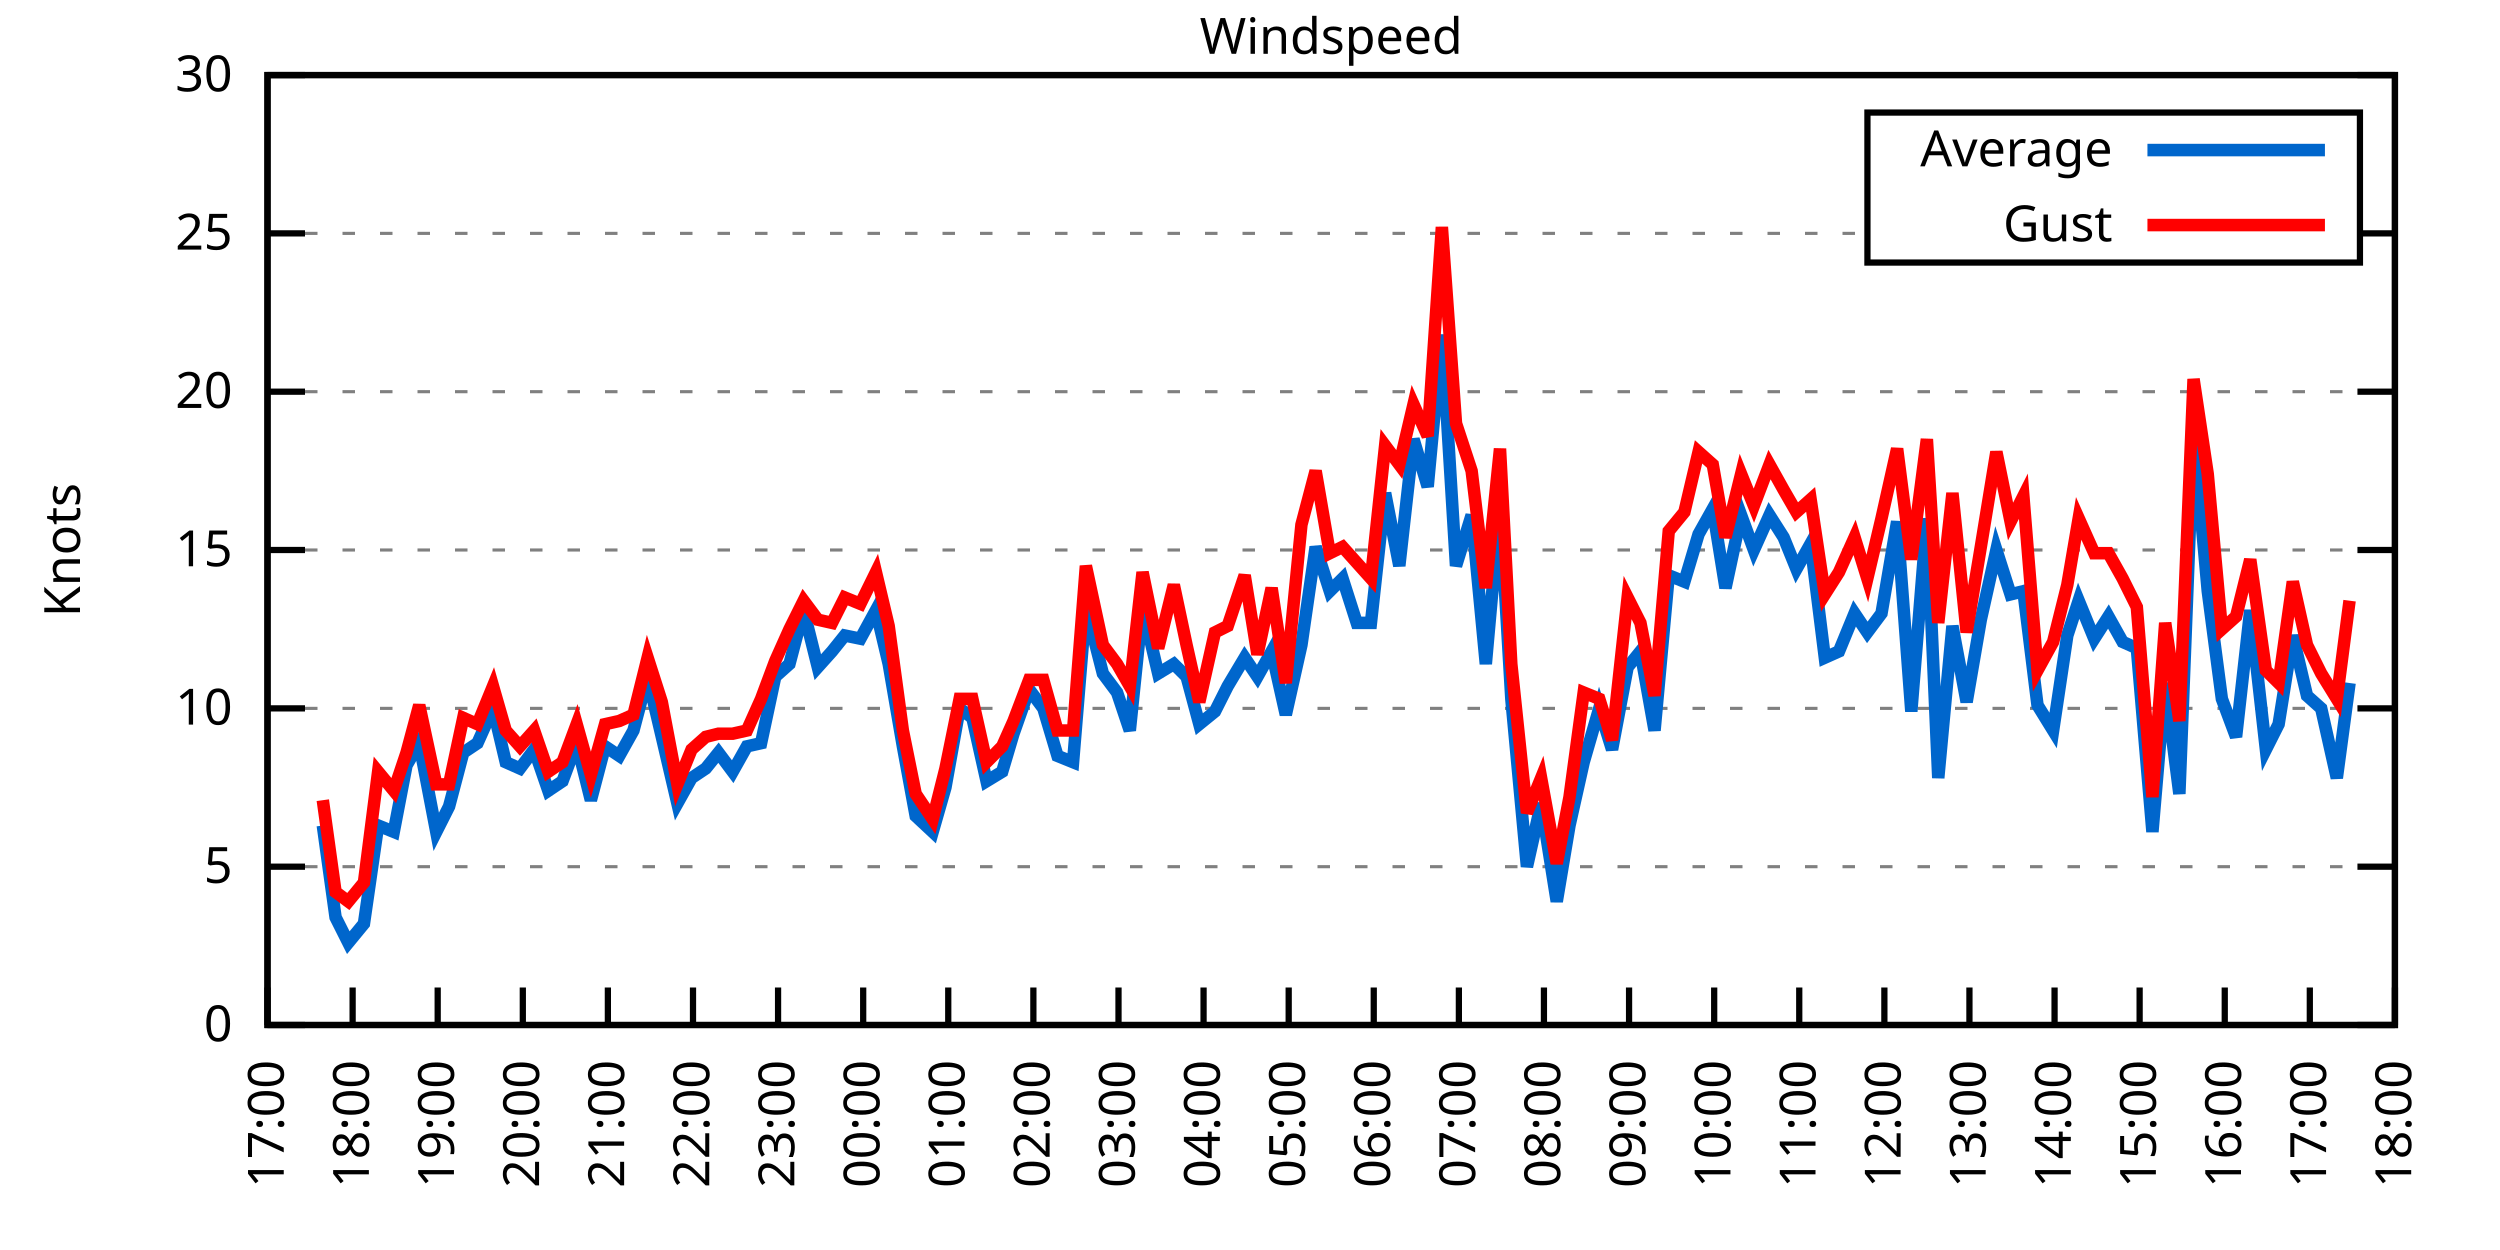
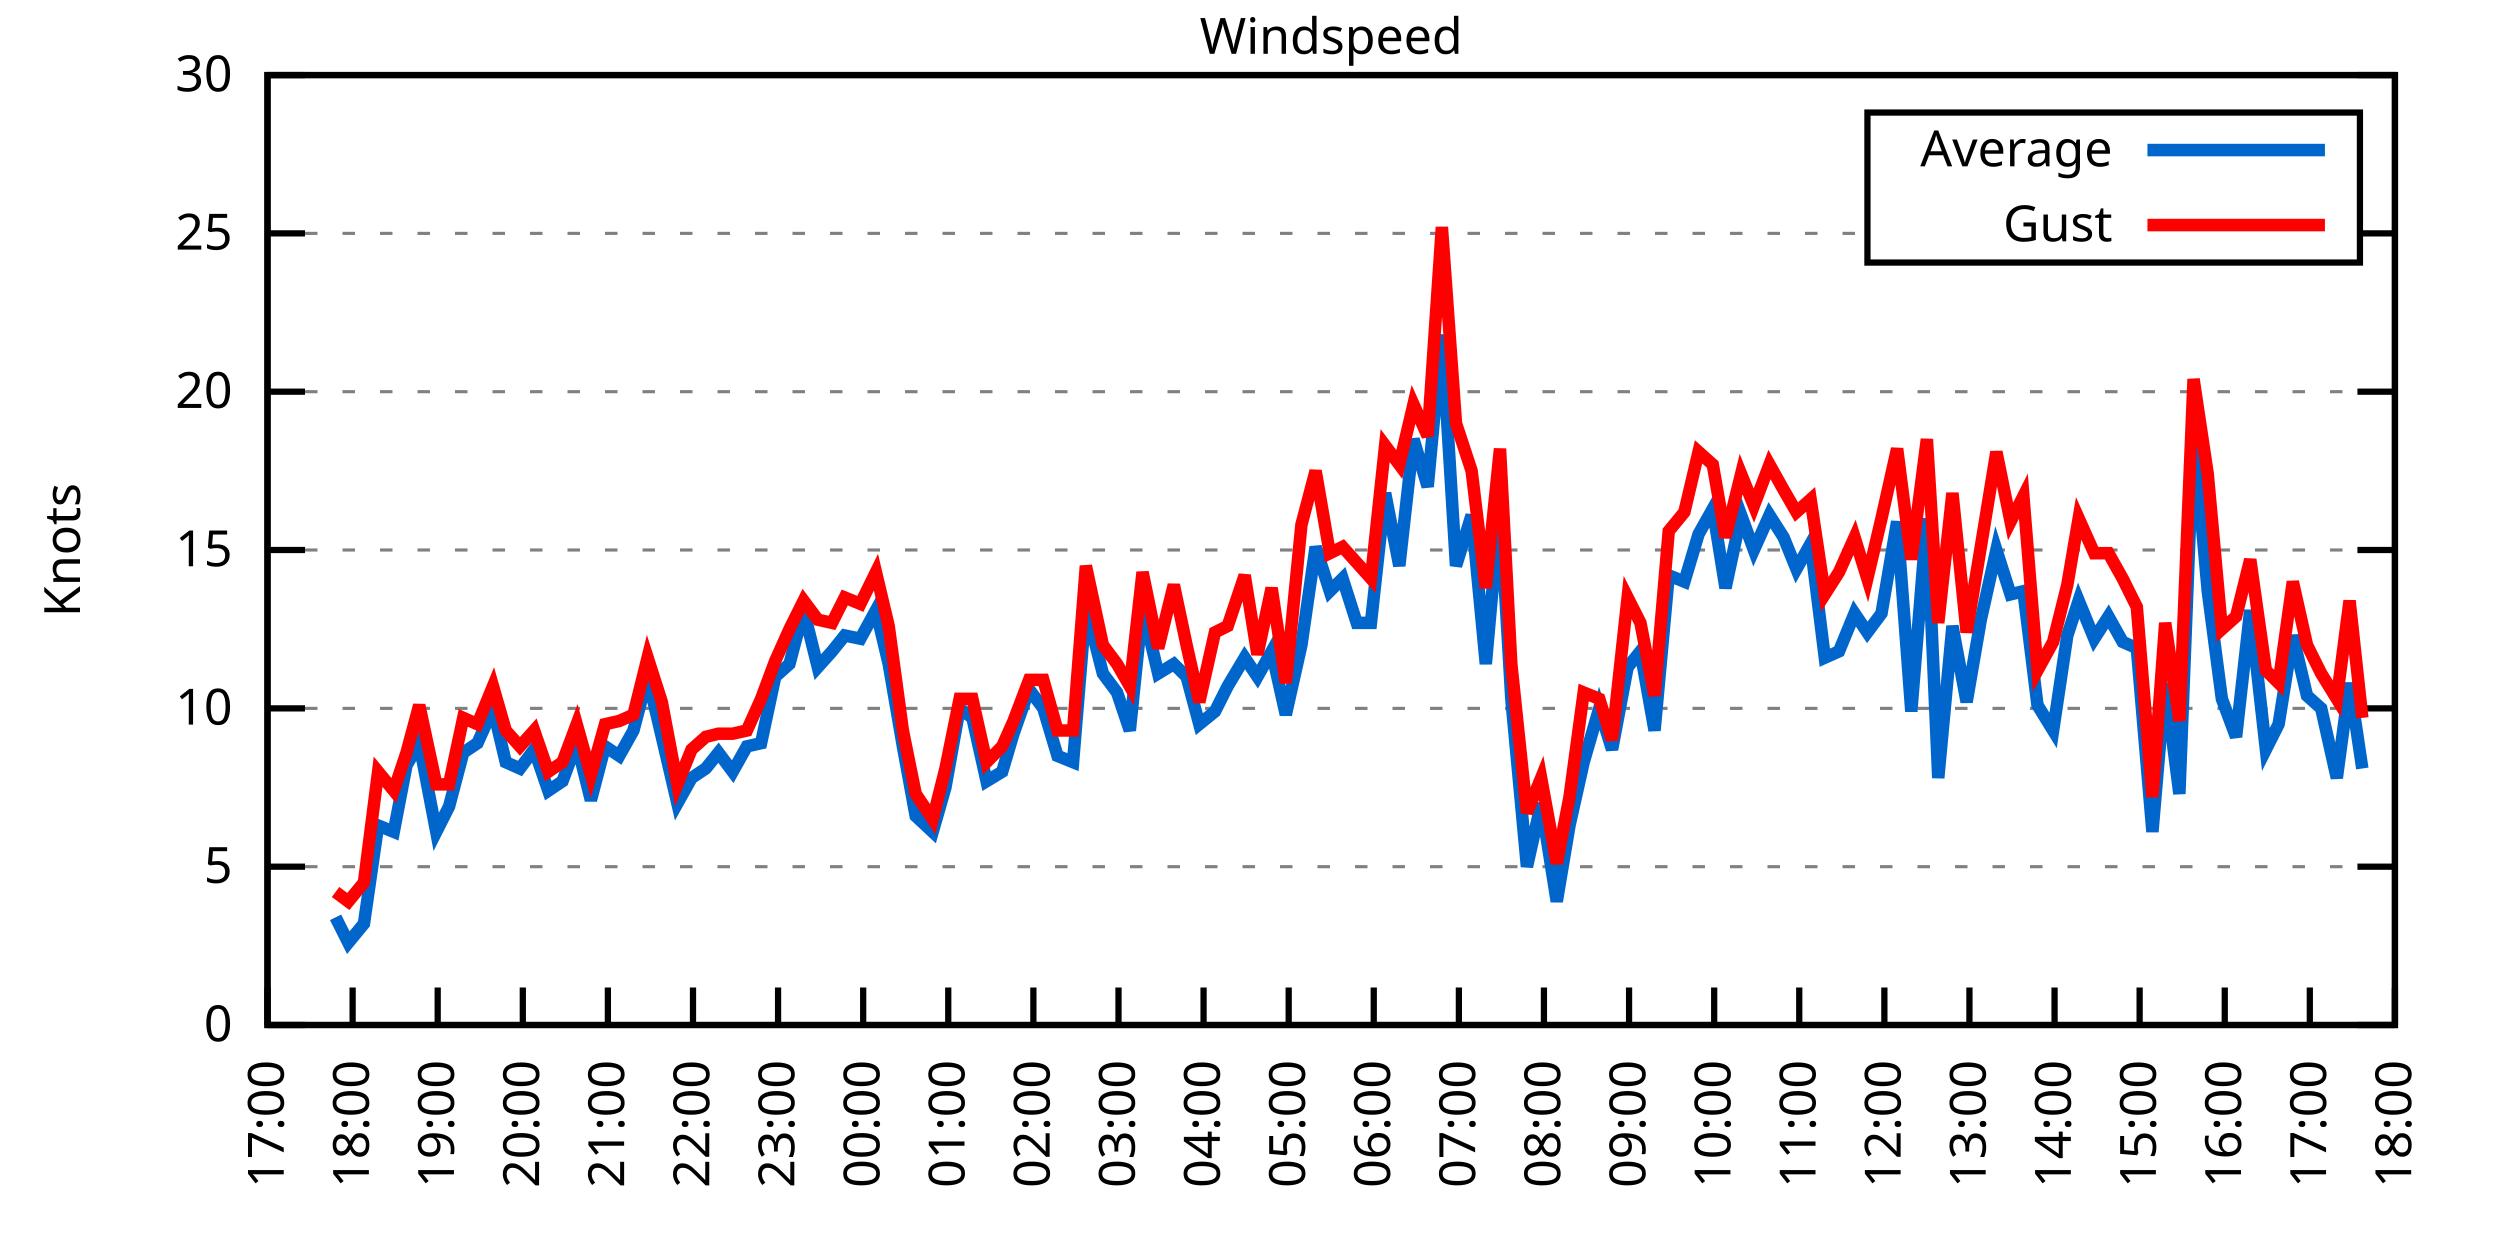
<svg xmlns="http://www.w3.org/2000/svg" xmlns:xlink="http://www.w3.org/1999/xlink" width="400" height="200" viewBox="0 0 400 200">
  <g id="gnuplot_canvas">
    <rect x="0" y="0" width="400" height="200" fill="none" />
    <defs>
      <circle id="gpDot" r="0.5" stroke-width="0.5" stroke="currentColor" />
      <path id="gpPt0" stroke-width="0.333" stroke="currentColor" d="M-1,0 h2 M0,-1 v2" />
      <path id="gpPt1" stroke-width="0.333" stroke="currentColor" d="M-1,-1 L1,1 M1,-1 L-1,1" />
      <path id="gpPt2" stroke-width="0.333" stroke="currentColor" d="M-1,0 L1,0 M0,-1 L0,1 M-1,-1 L1,1 M-1,1 L1,-1" />
      <rect id="gpPt3" stroke-width="0.333" stroke="currentColor" x="-1" y="-1" width="2" height="2" />
      <rect id="gpPt4" stroke-width="0.333" stroke="currentColor" fill="currentColor" x="-1" y="-1" width="2" height="2" />
      <circle id="gpPt5" stroke-width="0.333" stroke="currentColor" cx="0" cy="0" r="1" />
      <use xlink:href="#gpPt5" id="gpPt6" fill="currentColor" stroke="none" />
      <path id="gpPt7" stroke-width="0.333" stroke="currentColor" d="M0,-1.33 L-1.33,0.67 L1.33,0.67 z" />
      <use xlink:href="#gpPt7" id="gpPt8" fill="currentColor" stroke="none" />
      <use xlink:href="#gpPt7" id="gpPt9" stroke="currentColor" transform="rotate(180)" />
      <use xlink:href="#gpPt9" id="gpPt10" fill="currentColor" stroke="none" />
      <use xlink:href="#gpPt3" id="gpPt11" stroke="currentColor" transform="rotate(45)" />
      <use xlink:href="#gpPt11" id="gpPt12" fill="currentColor" stroke="none" />
      <path id="gpPt13" stroke-width="0.333" stroke="currentColor" d="M0,1.330 L1.265,0.411 L0.782,-1.067 L-0.782,-1.076 L-1.265,0.411 z" />
      <use xlink:href="#gpPt13" id="gpPt14" fill="currentColor" stroke="none" />
      <filter id="textbox" filterUnits="objectBoundingBox" x="0" y="0" height="1" width="1">
        <feFlood flood-color="white" flood-opacity="1" result="bgnd" />
        <feComposite in="SourceGraphic" in2="bgnd" operator="atop" />
      </filter>
      <filter id="greybox" filterUnits="objectBoundingBox" x="0" y="0" height="1" width="1">
        <feFlood flood-color="lightgrey" flood-opacity="1" result="grey" />
        <feComposite in="SourceGraphic" in2="grey" operator="atop" />
      </filter>
    </defs>
    <g fill="none" color="white" stroke="currentColor" stroke-width="1.00" stroke-linecap="butt" stroke-linejoin="miter">
</g>
    <g fill="none" color="black" stroke="currentColor" stroke-width="1.00" stroke-linecap="butt" stroke-linejoin="miter">
      <g stroke="none" shape-rendering="crispEdges">
        <polygon fill="rgb(255, 255, 255)" points="42.80,164.00 383.18,164.00 383.18,12.02 42.80,12.02 " />
      </g>
    </g>
    <g fill="none" color="black" stroke="currentColor" stroke-width="1.00" stroke-linecap="butt" stroke-linejoin="miter">
</g>
    <g fill="none" color="black" stroke="black" stroke-width="0.50" stroke-linecap="butt" stroke-linejoin="miter">
</g>
    <g fill="none" color="gray" stroke="currentColor" stroke-width="0.50" stroke-linecap="butt" stroke-linejoin="miter">
      <path stroke="gray" stroke-dasharray="2,4" class="gridline" d="M42.80,164.00 L383.19,164.00  " />
    </g>
    <g fill="none" color="gray" stroke="gray" stroke-width="1.00" stroke-linecap="butt" stroke-linejoin="miter">
</g>
    <g fill="none" color="black" stroke="currentColor" stroke-width="1.00" stroke-linecap="butt" stroke-linejoin="miter">
      <path stroke="black" d="M42.80,164.00 L48.80,164.00 M383.19,164.00 L377.19,164.00  " />
      <g transform="translate(37.20,166.60)" stroke="none" fill="black" font-family="Sans" font-size="8.00" text-anchor="end">
        <text>
          <tspan font-family="Sans"> 0</tspan>
        </text>
      </g>
    </g>
    <g fill="none" color="black" stroke="currentColor" stroke-width="1.00" stroke-linecap="butt" stroke-linejoin="miter">
</g>
    <g fill="none" color="black" stroke="black" stroke-width="0.50" stroke-linecap="butt" stroke-linejoin="miter">
</g>
    <g fill="none" color="gray" stroke="currentColor" stroke-width="0.50" stroke-linecap="butt" stroke-linejoin="miter">
      <path stroke="gray" stroke-dasharray="2,4" class="gridline" d="M42.80,138.67 L383.19,138.67  " />
    </g>
    <g fill="none" color="gray" stroke="gray" stroke-width="1.00" stroke-linecap="butt" stroke-linejoin="miter">
</g>
    <g fill="none" color="black" stroke="currentColor" stroke-width="1.00" stroke-linecap="butt" stroke-linejoin="miter">
      <path stroke="black" d="M42.80,138.67 L48.80,138.67 M383.19,138.67 L377.19,138.67  " />
      <g transform="translate(37.20,141.27)" stroke="none" fill="black" font-family="Sans" font-size="8.00" text-anchor="end">
        <text>
          <tspan font-family="Sans"> 5</tspan>
        </text>
      </g>
    </g>
    <g fill="none" color="black" stroke="currentColor" stroke-width="1.00" stroke-linecap="butt" stroke-linejoin="miter">
</g>
    <g fill="none" color="black" stroke="black" stroke-width="0.50" stroke-linecap="butt" stroke-linejoin="miter">
</g>
    <g fill="none" color="gray" stroke="currentColor" stroke-width="0.50" stroke-linecap="butt" stroke-linejoin="miter">
      <path stroke="gray" stroke-dasharray="2,4" class="gridline" d="M42.80,113.34 L383.19,113.34  " />
    </g>
    <g fill="none" color="gray" stroke="gray" stroke-width="1.00" stroke-linecap="butt" stroke-linejoin="miter">
</g>
    <g fill="none" color="black" stroke="currentColor" stroke-width="1.00" stroke-linecap="butt" stroke-linejoin="miter">
      <path stroke="black" d="M42.80,113.34 L48.80,113.34 M383.19,113.34 L377.19,113.34  " />
      <g transform="translate(37.20,115.94)" stroke="none" fill="black" font-family="Sans" font-size="8.00" text-anchor="end">
        <text>
          <tspan font-family="Sans"> 10</tspan>
        </text>
      </g>
    </g>
    <g fill="none" color="black" stroke="currentColor" stroke-width="1.00" stroke-linecap="butt" stroke-linejoin="miter">
</g>
    <g fill="none" color="black" stroke="black" stroke-width="0.50" stroke-linecap="butt" stroke-linejoin="miter">
</g>
    <g fill="none" color="gray" stroke="currentColor" stroke-width="0.50" stroke-linecap="butt" stroke-linejoin="miter">
      <path stroke="gray" stroke-dasharray="2,4" class="gridline" d="M42.80,88.00 L383.19,88.00  " />
    </g>
    <g fill="none" color="gray" stroke="gray" stroke-width="1.00" stroke-linecap="butt" stroke-linejoin="miter">
</g>
    <g fill="none" color="black" stroke="currentColor" stroke-width="1.00" stroke-linecap="butt" stroke-linejoin="miter">
      <path stroke="black" d="M42.80,88.00 L48.80,88.00 M383.19,88.00 L377.19,88.00  " />
      <g transform="translate(37.20,90.60)" stroke="none" fill="black" font-family="Sans" font-size="8.00" text-anchor="end">
        <text>
          <tspan font-family="Sans"> 15</tspan>
        </text>
      </g>
    </g>
    <g fill="none" color="black" stroke="currentColor" stroke-width="1.00" stroke-linecap="butt" stroke-linejoin="miter">
</g>
    <g fill="none" color="black" stroke="black" stroke-width="0.50" stroke-linecap="butt" stroke-linejoin="miter">
</g>
    <g fill="none" color="gray" stroke="currentColor" stroke-width="0.50" stroke-linecap="butt" stroke-linejoin="miter">
      <path stroke="gray" stroke-dasharray="2,4" class="gridline" d="M42.80,62.67 L383.19,62.67  " />
    </g>
    <g fill="none" color="gray" stroke="gray" stroke-width="1.00" stroke-linecap="butt" stroke-linejoin="miter">
</g>
    <g fill="none" color="black" stroke="currentColor" stroke-width="1.00" stroke-linecap="butt" stroke-linejoin="miter">
      <path stroke="black" d="M42.80,62.67 L48.80,62.67 M383.19,62.67 L377.19,62.67  " />
      <g transform="translate(37.20,65.27)" stroke="none" fill="black" font-family="Sans" font-size="8.00" text-anchor="end">
        <text>
          <tspan font-family="Sans"> 20</tspan>
        </text>
      </g>
    </g>
    <g fill="none" color="black" stroke="currentColor" stroke-width="1.00" stroke-linecap="butt" stroke-linejoin="miter">
</g>
    <g fill="none" color="black" stroke="black" stroke-width="0.50" stroke-linecap="butt" stroke-linejoin="miter">
</g>
    <g fill="none" color="gray" stroke="currentColor" stroke-width="0.50" stroke-linecap="butt" stroke-linejoin="miter">
      <path stroke="gray" stroke-dasharray="2,4" class="gridline" d="M42.80,37.34 L298.79,37.34 M377.59,37.34 L383.19,37.34  " />
    </g>
    <g fill="none" color="gray" stroke="gray" stroke-width="1.00" stroke-linecap="butt" stroke-linejoin="miter">
</g>
    <g fill="none" color="black" stroke="currentColor" stroke-width="1.00" stroke-linecap="butt" stroke-linejoin="miter">
      <path stroke="black" d="M42.80,37.34 L48.80,37.34 M383.19,37.34 L377.19,37.34  " />
      <g transform="translate(37.20,39.94)" stroke="none" fill="black" font-family="Sans" font-size="8.00" text-anchor="end">
        <text>
          <tspan font-family="Sans"> 25</tspan>
        </text>
      </g>
    </g>
    <g fill="none" color="black" stroke="currentColor" stroke-width="1.00" stroke-linecap="butt" stroke-linejoin="miter">
</g>
    <g fill="none" color="black" stroke="black" stroke-width="0.50" stroke-linecap="butt" stroke-linejoin="miter">
</g>
    <g fill="none" color="gray" stroke="currentColor" stroke-width="0.50" stroke-linecap="butt" stroke-linejoin="miter">
      <path stroke="gray" stroke-dasharray="2,4" class="gridline" d="M42.80,12.01 L383.19,12.01  " />
    </g>
    <g fill="none" color="gray" stroke="gray" stroke-width="1.00" stroke-linecap="butt" stroke-linejoin="miter">
</g>
    <g fill="none" color="black" stroke="currentColor" stroke-width="1.00" stroke-linecap="butt" stroke-linejoin="miter">
      <path stroke="black" d="M42.80,12.01 L48.80,12.01 M383.19,12.01 L377.19,12.01  " />
      <g transform="translate(37.20,14.61)" stroke="none" fill="black" font-family="Sans" font-size="8.00" text-anchor="end">
        <text>
          <tspan font-family="Sans"> 30</tspan>
        </text>
      </g>
    </g>
    <g fill="none" color="black" stroke="currentColor" stroke-width="1.00" stroke-linecap="butt" stroke-linejoin="miter">
      <path stroke="black" d="M42.80,164.00 L42.80,158.00  " />
      <g transform="translate(45.40,169.60) rotate(270.00)" stroke="none" fill="black" font-family="Sans" font-size="8.00" text-anchor="end">
        <text>
          <tspan font-family="Sans">17:00</tspan>
        </text>
      </g>
    </g>
    <g fill="none" color="black" stroke="currentColor" stroke-width="1.00" stroke-linecap="butt" stroke-linejoin="miter">
      <path stroke="black" d="M56.42,164.00 L56.42,158.00  " />
      <g transform="translate(59.02,169.60) rotate(270.00)" stroke="none" fill="black" font-family="Sans" font-size="8.00" text-anchor="end">
        <text>
          <tspan font-family="Sans">18:00</tspan>
        </text>
      </g>
    </g>
    <g fill="none" color="black" stroke="currentColor" stroke-width="1.00" stroke-linecap="butt" stroke-linejoin="miter">
      <path stroke="black" d="M70.03,164.00 L70.03,158.00  " />
      <g transform="translate(72.63,169.60) rotate(270.00)" stroke="none" fill="black" font-family="Sans" font-size="8.00" text-anchor="end">
        <text>
          <tspan font-family="Sans">19:00</tspan>
        </text>
      </g>
    </g>
    <g fill="none" color="black" stroke="currentColor" stroke-width="1.00" stroke-linecap="butt" stroke-linejoin="miter">
      <path stroke="black" d="M83.65,164.00 L83.65,158.00  " />
      <g transform="translate(86.25,169.60) rotate(270.00)" stroke="none" fill="black" font-family="Sans" font-size="8.00" text-anchor="end">
        <text>
          <tspan font-family="Sans">20:00</tspan>
        </text>
      </g>
    </g>
    <g fill="none" color="black" stroke="currentColor" stroke-width="1.00" stroke-linecap="butt" stroke-linejoin="miter">
      <path stroke="black" d="M97.26,164.00 L97.26,158.00  " />
      <g transform="translate(99.86,169.60) rotate(270.00)" stroke="none" fill="black" font-family="Sans" font-size="8.00" text-anchor="end">
        <text>
          <tspan font-family="Sans">21:00</tspan>
        </text>
      </g>
    </g>
    <g fill="none" color="black" stroke="currentColor" stroke-width="1.00" stroke-linecap="butt" stroke-linejoin="miter">
      <path stroke="black" d="M110.88,164.00 L110.88,158.00  " />
      <g transform="translate(113.48,169.60) rotate(270.00)" stroke="none" fill="black" font-family="Sans" font-size="8.00" text-anchor="end">
        <text>
          <tspan font-family="Sans">22:00</tspan>
        </text>
      </g>
    </g>
    <g fill="none" color="black" stroke="currentColor" stroke-width="1.00" stroke-linecap="butt" stroke-linejoin="miter">
      <path stroke="black" d="M124.49,164.00 L124.49,158.00  " />
      <g transform="translate(127.09,169.60) rotate(270.00)" stroke="none" fill="black" font-family="Sans" font-size="8.00" text-anchor="end">
        <text>
          <tspan font-family="Sans">23:00</tspan>
        </text>
      </g>
    </g>
    <g fill="none" color="black" stroke="currentColor" stroke-width="1.00" stroke-linecap="butt" stroke-linejoin="miter">
      <path stroke="black" d="M138.11,164.00 L138.11,158.00  " />
      <g transform="translate(140.71,169.60) rotate(270.00)" stroke="none" fill="black" font-family="Sans" font-size="8.00" text-anchor="end">
        <text>
          <tspan font-family="Sans">00:00</tspan>
        </text>
      </g>
    </g>
    <g fill="none" color="black" stroke="currentColor" stroke-width="1.00" stroke-linecap="butt" stroke-linejoin="miter">
      <path stroke="black" d="M151.72,164.00 L151.72,158.00  " />
      <g transform="translate(154.32,169.60) rotate(270.00)" stroke="none" fill="black" font-family="Sans" font-size="8.00" text-anchor="end">
        <text>
          <tspan font-family="Sans">01:00</tspan>
        </text>
      </g>
    </g>
    <g fill="none" color="black" stroke="currentColor" stroke-width="1.00" stroke-linecap="butt" stroke-linejoin="miter">
      <path stroke="black" d="M165.34,164.00 L165.34,158.00  " />
      <g transform="translate(167.94,169.60) rotate(270.00)" stroke="none" fill="black" font-family="Sans" font-size="8.00" text-anchor="end">
        <text>
          <tspan font-family="Sans">02:00</tspan>
        </text>
      </g>
    </g>
    <g fill="none" color="black" stroke="currentColor" stroke-width="1.00" stroke-linecap="butt" stroke-linejoin="miter">
      <path stroke="black" d="M178.96,164.00 L178.96,158.00  " />
      <g transform="translate(181.56,169.60) rotate(270.00)" stroke="none" fill="black" font-family="Sans" font-size="8.00" text-anchor="end">
        <text>
          <tspan font-family="Sans">03:00</tspan>
        </text>
      </g>
    </g>
    <g fill="none" color="black" stroke="currentColor" stroke-width="1.00" stroke-linecap="butt" stroke-linejoin="miter">
      <path stroke="black" d="M192.57,164.00 L192.57,158.00  " />
      <g transform="translate(195.17,169.60) rotate(270.00)" stroke="none" fill="black" font-family="Sans" font-size="8.00" text-anchor="end">
        <text>
          <tspan font-family="Sans">04:00</tspan>
        </text>
      </g>
    </g>
    <g fill="none" color="black" stroke="currentColor" stroke-width="1.00" stroke-linecap="butt" stroke-linejoin="miter">
      <path stroke="black" d="M206.19,164.00 L206.19,158.00  " />
      <g transform="translate(208.79,169.60) rotate(270.00)" stroke="none" fill="black" font-family="Sans" font-size="8.00" text-anchor="end">
        <text>
          <tspan font-family="Sans">05:00</tspan>
        </text>
      </g>
    </g>
    <g fill="none" color="black" stroke="currentColor" stroke-width="1.00" stroke-linecap="butt" stroke-linejoin="miter">
      <path stroke="black" d="M219.80,164.00 L219.80,158.00  " />
      <g transform="translate(222.40,169.60) rotate(270.00)" stroke="none" fill="black" font-family="Sans" font-size="8.00" text-anchor="end">
        <text>
          <tspan font-family="Sans">06:00</tspan>
        </text>
      </g>
    </g>
    <g fill="none" color="black" stroke="currentColor" stroke-width="1.00" stroke-linecap="butt" stroke-linejoin="miter">
      <path stroke="black" d="M233.42,164.00 L233.42,158.00  " />
      <g transform="translate(236.02,169.60) rotate(270.00)" stroke="none" fill="black" font-family="Sans" font-size="8.00" text-anchor="end">
        <text>
          <tspan font-family="Sans">07:00</tspan>
        </text>
      </g>
    </g>
    <g fill="none" color="black" stroke="currentColor" stroke-width="1.00" stroke-linecap="butt" stroke-linejoin="miter">
      <path stroke="black" d="M247.03,164.00 L247.03,158.00  " />
      <g transform="translate(249.63,169.60) rotate(270.00)" stroke="none" fill="black" font-family="Sans" font-size="8.00" text-anchor="end">
        <text>
          <tspan font-family="Sans">08:00</tspan>
        </text>
      </g>
    </g>
    <g fill="none" color="black" stroke="currentColor" stroke-width="1.00" stroke-linecap="butt" stroke-linejoin="miter">
      <path stroke="black" d="M260.65,164.00 L260.65,158.00  " />
      <g transform="translate(263.25,169.60) rotate(270.00)" stroke="none" fill="black" font-family="Sans" font-size="8.00" text-anchor="end">
        <text>
          <tspan font-family="Sans">09:00</tspan>
        </text>
      </g>
    </g>
    <g fill="none" color="black" stroke="currentColor" stroke-width="1.00" stroke-linecap="butt" stroke-linejoin="miter">
      <path stroke="black" d="M274.27,164.00 L274.27,158.00  " />
      <g transform="translate(276.87,169.60) rotate(270.00)" stroke="none" fill="black" font-family="Sans" font-size="8.00" text-anchor="end">
        <text>
          <tspan font-family="Sans">10:00</tspan>
        </text>
      </g>
    </g>
    <g fill="none" color="black" stroke="currentColor" stroke-width="1.00" stroke-linecap="butt" stroke-linejoin="miter">
      <path stroke="black" d="M287.88,164.00 L287.88,158.00  " />
      <g transform="translate(290.48,169.60) rotate(270.00)" stroke="none" fill="black" font-family="Sans" font-size="8.00" text-anchor="end">
        <text>
          <tspan font-family="Sans">11:00</tspan>
        </text>
      </g>
    </g>
    <g fill="none" color="black" stroke="currentColor" stroke-width="1.00" stroke-linecap="butt" stroke-linejoin="miter">
      <path stroke="black" d="M301.50,164.00 L301.50,158.00  " />
      <g transform="translate(304.10,169.60) rotate(270.00)" stroke="none" fill="black" font-family="Sans" font-size="8.00" text-anchor="end">
        <text>
          <tspan font-family="Sans">12:00</tspan>
        </text>
      </g>
    </g>
    <g fill="none" color="black" stroke="currentColor" stroke-width="1.00" stroke-linecap="butt" stroke-linejoin="miter">
      <path stroke="black" d="M315.11,164.00 L315.11,158.00  " />
      <g transform="translate(317.71,169.60) rotate(270.00)" stroke="none" fill="black" font-family="Sans" font-size="8.00" text-anchor="end">
        <text>
          <tspan font-family="Sans">13:00</tspan>
        </text>
      </g>
    </g>
    <g fill="none" color="black" stroke="currentColor" stroke-width="1.00" stroke-linecap="butt" stroke-linejoin="miter">
      <path stroke="black" d="M328.73,164.00 L328.73,158.00  " />
      <g transform="translate(331.33,169.60) rotate(270.00)" stroke="none" fill="black" font-family="Sans" font-size="8.00" text-anchor="end">
        <text>
          <tspan font-family="Sans">14:00</tspan>
        </text>
      </g>
    </g>
    <g fill="none" color="black" stroke="currentColor" stroke-width="1.00" stroke-linecap="butt" stroke-linejoin="miter">
      <path stroke="black" d="M342.34,164.00 L342.34,158.00  " />
      <g transform="translate(344.94,169.60) rotate(270.00)" stroke="none" fill="black" font-family="Sans" font-size="8.00" text-anchor="end">
        <text>
          <tspan font-family="Sans">15:00</tspan>
        </text>
      </g>
    </g>
    <g fill="none" color="black" stroke="currentColor" stroke-width="1.00" stroke-linecap="butt" stroke-linejoin="miter">
      <path stroke="black" d="M355.96,164.00 L355.96,158.00  " />
      <g transform="translate(358.56,169.60) rotate(270.00)" stroke="none" fill="black" font-family="Sans" font-size="8.00" text-anchor="end">
        <text>
          <tspan font-family="Sans">16:00</tspan>
        </text>
      </g>
    </g>
    <g fill="none" color="black" stroke="currentColor" stroke-width="1.00" stroke-linecap="butt" stroke-linejoin="miter">
      <path stroke="black" d="M369.57,164.00 L369.57,158.00  " />
      <g transform="translate(372.17,169.60) rotate(270.00)" stroke="none" fill="black" font-family="Sans" font-size="8.00" text-anchor="end">
        <text>
          <tspan font-family="Sans">17:00</tspan>
        </text>
      </g>
    </g>
    <g fill="none" color="black" stroke="currentColor" stroke-width="1.00" stroke-linecap="butt" stroke-linejoin="miter">
      <path stroke="black" d="M383.19,164.00 L383.19,158.00  " />
      <g transform="translate(385.79,169.60) rotate(270.00)" stroke="none" fill="black" font-family="Sans" font-size="8.00" text-anchor="end">
        <text>
          <tspan font-family="Sans">18:00</tspan>
        </text>
      </g>
    </g>
    <g fill="none" color="black" stroke="currentColor" stroke-width="1.00" stroke-linecap="butt" stroke-linejoin="miter">
</g>
    <g fill="none" color="black" stroke="currentColor" stroke-width="1.00" stroke-linecap="butt" stroke-linejoin="miter">
      <path stroke="black" d="M42.80,12.01 L42.80,164.00 L383.19,164.00 L383.19,12.01 L42.80,12.01 Z  " />
    </g>
    <g fill="none" color="black" stroke="currentColor" stroke-width="1.00" stroke-linecap="butt" stroke-linejoin="miter">
</g>
    <g fill="none" color="black" stroke="currentColor" stroke-width="1.00" stroke-linecap="butt" stroke-linejoin="miter">
      <path stroke="black" d="M298.79,42.01 L298.79,18.01 L377.59,18.01 L377.59,42.01 L298.79,42.01 Z  " />
    </g>
    <g id="Windspeed_plot_1">
      <g fill="none" color="white" stroke="black" stroke-width="2.00" stroke-linecap="butt" stroke-linejoin="miter">
</g>
      <g fill="none" color="black" stroke="currentColor" stroke-width="2.00" stroke-linecap="butt" stroke-linejoin="miter">
        <g transform="translate(337.99,26.61)" stroke="none" fill="black" font-family="Sans" font-size="8.00" text-anchor="end">
          <text>
            <tspan font-family="Sans">Average</tspan>
          </text>
        </g>
      </g>
      <g fill="none" color="black" stroke="currentColor" stroke-width="2.00" stroke-linecap="butt" stroke-linejoin="miter">
-         <path stroke="rgb(  0, 102, 204)" d="M343.59,24.01 L371.99,24.01 M51.65,132.08 L53.69,146.77 L55.73,150.83 L58.23,147.79 L60.50,132.08 L63.00,133.10   L65.04,122.46 L67.08,118.91 L69.80,133.10 L71.85,129.04 L74.12,120.43 L76.39,118.91 L78.88,113.34 L80.92,121.95   L83.19,122.96 L85.46,119.92 L87.73,126.51 L90.00,124.99 L92.27,118.91 L94.54,128.03 L96.81,119.42 L99.08,120.94   L101.35,116.88 L103.62,108.27 L105.89,117.90 L108.38,128.54 L110.65,124.48 L112.92,122.96 L114.96,120.43 L117.23,123.47   L119.50,119.42 L121.77,118.91 L124.04,108.27 L126.31,106.24 L128.58,97.63 L130.85,106.75 L133.12,104.22 L135.16,101.68   L137.66,102.19 L140.15,97.63 L142.19,106.24 L144.46,119.42 L146.51,130.56 L149.23,133.10 L151.27,126.00 L153.54,113.34   L155.58,114.86 L157.85,124.99 L160.35,123.47 L162.16,117.39 L164.66,110.30 L166.93,113.34 L169.20,120.94 L171.69,121.95   L173.74,97.12 L176.46,107.76 L178.73,110.80 L180.77,116.88 L182.81,97.12 L185.31,107.76 L187.81,106.24 L189.85,108.27   L191.89,115.87 L194.39,113.84 L196.43,109.79 L199.15,105.23 L201.19,108.27 L203.46,104.22 L205.73,114.35 L208.23,103.20   L210.50,87.50 L212.77,94.59 L214.81,92.56 L217.08,99.66 L219.35,99.66 L221.62,78.89 L223.89,90.54 L226.16,70.27   L228.43,77.87 L230.70,53.55 L232.96,90.54 L235.46,82.43 L237.73,106.24 L240.00,80.91 L241.81,111.82 L244.31,138.67   L246.58,128.54 L249.08,144.24 L251.12,132.08 L253.39,121.95 L255.88,113.34 L257.93,119.92 L260.42,106.75 L262.47,104.22   L264.73,116.88 L267.00,92.06 L269.50,93.07 L271.77,85.47 L274.04,81.42 L276.08,94.08 L278.58,82.43 L280.62,88.00   L283.12,82.43 L285.38,85.98 L287.43,91.04 L289.70,86.99 L291.97,105.23 L294.23,104.22 L296.73,98.14 L298.77,101.18   L301.04,98.14 L303.54,83.45 L305.81,113.84 L308.30,82.94 L310.12,124.48 L312.39,100.16 L314.66,112.32 L316.93,99.15   L319.42,88.00 L321.69,95.10 L323.74,94.59 L326.00,112.83 L328.50,116.88 L330.77,101.68 L332.59,96.11 L335.08,102.19   L337.35,98.64 L339.62,102.70 L341.89,103.71 L344.39,133.10 L346.43,109.28 L348.70,127.02 L350.97,69.26 L353.24,94.59   L355.50,111.82 L357.77,117.90 L360.04,97.63 L362.54,119.92 L364.58,115.87 L366.85,101.68 L369.12,111.31 L371.39,113.34   L373.89,124.48 L375.93,109.28  " />
+         <path stroke="rgb(  0, 102, 204)" d="M343.59,24.01 L371.99,24.01 M53.69,146.77 L55.73,150.83 L58.23,147.79 L60.50,132.08 L63.00,133.10 L65.04,122.46   L67.08,118.91 L69.80,133.10 L71.85,129.04 L74.12,120.43 L76.39,118.91 L78.88,113.34 L80.92,121.95 L83.19,122.96   L85.46,119.92 L87.73,126.51 L90.00,124.99 L92.27,118.91 L94.54,128.03 L96.81,119.42 L99.08,120.94 L101.35,116.88   L103.62,108.27 L105.89,117.90 L108.38,128.54 L110.65,124.48 L112.92,122.96 L114.96,120.43 L117.23,123.47 L119.50,119.42   L121.77,118.91 L124.04,108.27 L126.31,106.24 L128.58,97.63 L130.85,106.75 L133.12,104.22 L135.16,101.68 L137.66,102.19   L140.15,97.63 L142.19,106.24 L144.46,119.42 L146.51,130.56 L149.23,133.10 L151.27,126.00 L153.54,113.34 L155.58,114.86   L157.85,124.99 L160.35,123.47 L162.16,117.39 L164.66,110.30 L166.93,113.34 L169.20,120.94 L171.69,121.95 L173.74,97.12   L176.46,107.76 L178.73,110.80 L180.77,116.88 L182.81,97.12 L185.31,107.76 L187.81,106.24 L189.85,108.27 L191.89,115.87   L194.39,113.84 L196.43,109.79 L199.15,105.23 L201.19,108.27 L203.46,104.22 L205.73,114.35 L208.23,103.20 L210.50,87.50   L212.77,94.59 L214.81,92.56 L217.08,99.66 L219.35,99.66 L221.62,78.89 L223.89,90.54 L226.16,70.27 L228.43,77.87   L230.70,53.55 L232.96,90.54 L235.46,82.43 L237.73,106.24 L240.00,80.91 L241.81,111.82 L244.31,138.67 L246.58,128.54   L249.08,144.24 L251.12,132.08 L253.39,121.95 L255.88,113.34 L257.93,119.92 L260.42,106.75 L262.47,104.22 L264.73,116.88   L267.00,92.06 L269.50,93.07 L271.77,85.47 L274.04,81.42 L276.08,94.08 L278.58,82.43 L280.62,88.00 L283.12,82.43   L285.38,85.98 L287.43,91.04 L289.70,86.99 L291.97,105.23 L294.23,104.22 L296.73,98.14 L298.77,101.18 L301.04,98.14   L303.54,83.45 L305.81,113.84 L308.30,82.94 L310.12,124.48 L312.39,100.16 L314.66,112.32 L316.93,99.15 L319.42,88.00   L321.69,95.10 L323.74,94.59 L326.00,112.83 L328.50,116.88 L330.77,101.68 L332.59,96.11 L335.08,102.19 L337.35,98.64   L339.62,102.70 L341.89,103.71 L344.39,133.10 L346.43,109.28 L348.70,127.02 L350.97,69.26 L353.24,94.59 L355.50,111.82   L357.77,117.90 L360.04,97.63 L362.54,119.92 L364.58,115.87 L366.85,101.68 L369.12,111.31 L371.39,113.34 L373.89,124.48   L375.93,109.28 L377.97,122.96  " />
      </g>
    </g>
    <g id="Windspeed_plot_2">
      <g fill="none" color="black" stroke="currentColor" stroke-width="2.00" stroke-linecap="butt" stroke-linejoin="miter">
        <g transform="translate(337.99,38.61)" stroke="none" fill="black" font-family="Sans" font-size="8.00" text-anchor="end">
          <text>
            <tspan font-family="Sans">Gust</tspan>
          </text>
        </g>
      </g>
      <g fill="none" color="black" stroke="currentColor" stroke-width="2.00" stroke-linecap="butt" stroke-linejoin="miter">
-         <path stroke="rgb(255,   0,   0)" d="M343.59,36.01 L371.99,36.01 M51.65,128.03 L53.69,142.72 L55.73,144.24 L58.23,141.20 L60.50,123.47 L63.00,126.51   L65.04,120.43 L67.08,112.83 L69.80,125.50 L71.85,125.50 L74.12,114.86 L76.39,115.87 L78.88,109.79 L80.92,116.88   L83.19,119.42 L85.46,116.88 L87.73,123.47 L90.00,121.95 L92.27,115.87 L94.54,123.98 L96.81,115.87 L99.08,115.36   L101.35,114.35 L103.62,105.23 L105.89,112.32 L108.38,125.50 L110.65,119.92 L112.92,117.90 L114.96,117.39 L117.23,117.39   L119.50,116.88 L121.77,111.82 L124.04,105.74 L126.31,100.67 L128.58,96.11 L130.85,99.15 L133.12,99.66 L135.16,95.60   L137.66,96.62 L140.15,91.55 L142.19,100.16 L144.46,116.88 L146.51,127.02 L149.23,131.07 L151.27,122.96 L153.54,111.82   L155.58,111.82 L157.85,121.95 L160.35,119.42 L162.16,115.36 L164.66,108.78 L166.93,108.78 L169.20,116.88 L171.69,116.88   L173.74,90.54 L176.46,103.20 L178.73,106.24 L180.77,109.79 L182.81,91.55 L185.31,103.71 L187.81,93.58 L189.85,103.20   L191.89,112.32 L194.39,101.18 L196.43,100.16 L199.15,92.06 L201.19,104.72 L203.46,94.08 L205.73,109.28 L208.23,83.95   L210.50,75.34 L212.77,88.51 L214.81,87.50 L217.08,90.03 L219.35,92.56 L221.62,71.29 L223.89,74.33 L226.16,64.70   L228.43,69.77 L230.70,36.33 L232.96,67.74 L235.46,75.34 L237.73,94.08 L240.00,71.79 L241.81,106.24 L244.31,130.06   L246.58,124.48 L249.08,138.16 L251.12,127.52 L253.39,110.80 L255.88,111.82 L257.93,118.40 L260.42,95.60 L262.47,99.66   L264.73,111.31 L267.00,84.97 L269.50,81.93 L271.77,72.30 L274.04,74.33 L276.08,85.98 L278.58,75.85 L280.62,80.91   L283.12,74.33 L285.38,78.38 L287.43,81.93 L289.70,79.90 L291.97,95.10 L294.23,91.55 L296.73,85.98 L298.77,92.56   L301.04,82.94 L303.54,71.79 L305.81,89.52 L308.30,70.27 L310.12,99.66 L312.39,78.89 L314.66,101.18 L316.93,87.50   L319.42,72.30 L321.69,83.45 L323.74,79.39 L326.00,107.26 L328.50,102.70 L330.77,93.58 L332.59,82.94 L335.08,88.51   L337.35,88.51 L339.62,92.56 L341.89,97.12 L344.39,127.52 L346.43,99.66 L348.70,115.36 L350.97,60.65 L353.24,75.85   L355.50,100.67 L357.77,98.64 L360.04,89.52 L362.54,107.26 L364.58,109.28 L366.85,93.07 L369.12,103.20 L371.39,107.76   L373.89,111.82 L375.93,96.11  " />
+         <path stroke="rgb(255,   0,   0)" d="M343.59,36.01 L371.99,36.01 M53.69,142.72 L55.73,144.24 L58.23,141.20 L60.50,123.47 L63.00,126.51 L65.04,120.43   L67.08,112.83 L69.80,125.50 L71.85,125.50 L74.12,114.86 L76.39,115.87 L78.88,109.79 L80.92,116.88 L83.19,119.42   L85.46,116.88 L87.73,123.47 L90.00,121.95 L92.27,115.87 L94.54,123.98 L96.81,115.87 L99.08,115.36 L101.35,114.35   L103.62,105.23 L105.89,112.32 L108.38,125.50 L110.65,119.92 L112.92,117.90 L114.96,117.39 L117.23,117.39 L119.50,116.88   L121.77,111.82 L124.04,105.74 L126.31,100.67 L128.58,96.11 L130.85,99.15 L133.12,99.66 L135.16,95.60 L137.66,96.62   L140.15,91.55 L142.19,100.16 L144.46,116.88 L146.51,127.02 L149.23,131.07 L151.27,122.96 L153.54,111.82 L155.58,111.82   L157.85,121.95 L160.35,119.42 L162.16,115.36 L164.66,108.78 L166.93,108.78 L169.20,116.88 L171.69,116.88 L173.74,90.54   L176.46,103.20 L178.73,106.24 L180.77,109.79 L182.81,91.55 L185.31,103.71 L187.81,93.58 L189.85,103.20 L191.89,112.32   L194.39,101.18 L196.43,100.16 L199.15,92.06 L201.19,104.72 L203.46,94.08 L205.73,109.28 L208.23,83.95 L210.50,75.34   L212.77,88.51 L214.81,87.50 L217.08,90.03 L219.35,92.56 L221.62,71.29 L223.89,74.33 L226.16,64.70 L228.43,69.77   L230.70,36.33 L232.96,67.74 L235.46,75.34 L237.73,94.08 L240.00,71.79 L241.81,106.24 L244.31,130.06 L246.58,124.48   L249.08,138.16 L251.12,127.52 L253.39,110.80 L255.88,111.82 L257.93,118.40 L260.42,95.60 L262.47,99.66 L264.73,111.31   L267.00,84.97 L269.50,81.93 L271.77,72.30 L274.04,74.33 L276.08,85.98 L278.58,75.85 L280.62,80.91 L283.12,74.33   L285.38,78.38 L287.43,81.93 L289.70,79.90 L291.97,95.10 L294.23,91.55 L296.73,85.98 L298.77,92.56 L301.04,82.94   L303.54,71.79 L305.81,89.52 L308.30,70.27 L310.12,99.66 L312.39,78.89 L314.66,101.18 L316.93,87.50 L319.42,72.30   L321.69,83.45 L323.74,79.39 L326.00,107.26 L328.50,102.70 L330.77,93.58 L332.59,82.94 L335.08,88.51 L337.35,88.51   L339.62,92.56 L341.89,97.12 L344.39,127.52 L346.43,99.66 L348.70,115.36 L350.97,60.65 L353.24,75.85 L355.50,100.67   L357.77,98.64 L360.04,89.52 L362.54,107.26 L364.58,109.28 L366.85,93.07 L369.12,103.20 L371.39,107.76 L373.89,111.82   L375.93,96.11 L377.97,114.86  " />
      </g>
    </g>
    <g fill="none" color="black" stroke="currentColor" stroke-width="2.00" stroke-linecap="butt" stroke-linejoin="miter">
</g>
    <g fill="none" color="black" stroke="black" stroke-width="1.00" stroke-linecap="butt" stroke-linejoin="miter">
</g>
    <g fill="none" color="black" stroke="currentColor" stroke-width="1.00" stroke-linecap="butt" stroke-linejoin="miter">
      <path stroke="black" d="M42.80,12.01 L42.80,164.00 L383.19,164.00 L383.19,12.01 L42.80,12.01 Z  " />
      <g transform="translate(12.80,88.01) rotate(270.00)" stroke="none" fill="black" font-family="Sans" font-size="8.00" text-anchor="middle">
        <text>
          <tspan font-family="Sans">Knots</tspan>
        </text>
      </g>
    </g>
    <g fill="none" color="black" stroke="currentColor" stroke-width="1.00" stroke-linecap="butt" stroke-linejoin="miter">
</g>
    <g fill="none" color="black" stroke="currentColor" stroke-width="1.00" stroke-linecap="butt" stroke-linejoin="miter">
      <g transform="translate(212.99,8.61)" stroke="none" fill="black" font-family="Sans" font-size="8.00" text-anchor="middle">
        <text>
          <tspan font-family="Sans">Windspeed</tspan>
        </text>
      </g>
    </g>
    <g fill="none" color="black" stroke="currentColor" stroke-width="1.00" stroke-linecap="butt" stroke-linejoin="miter">
</g>
  </g>
</svg>
